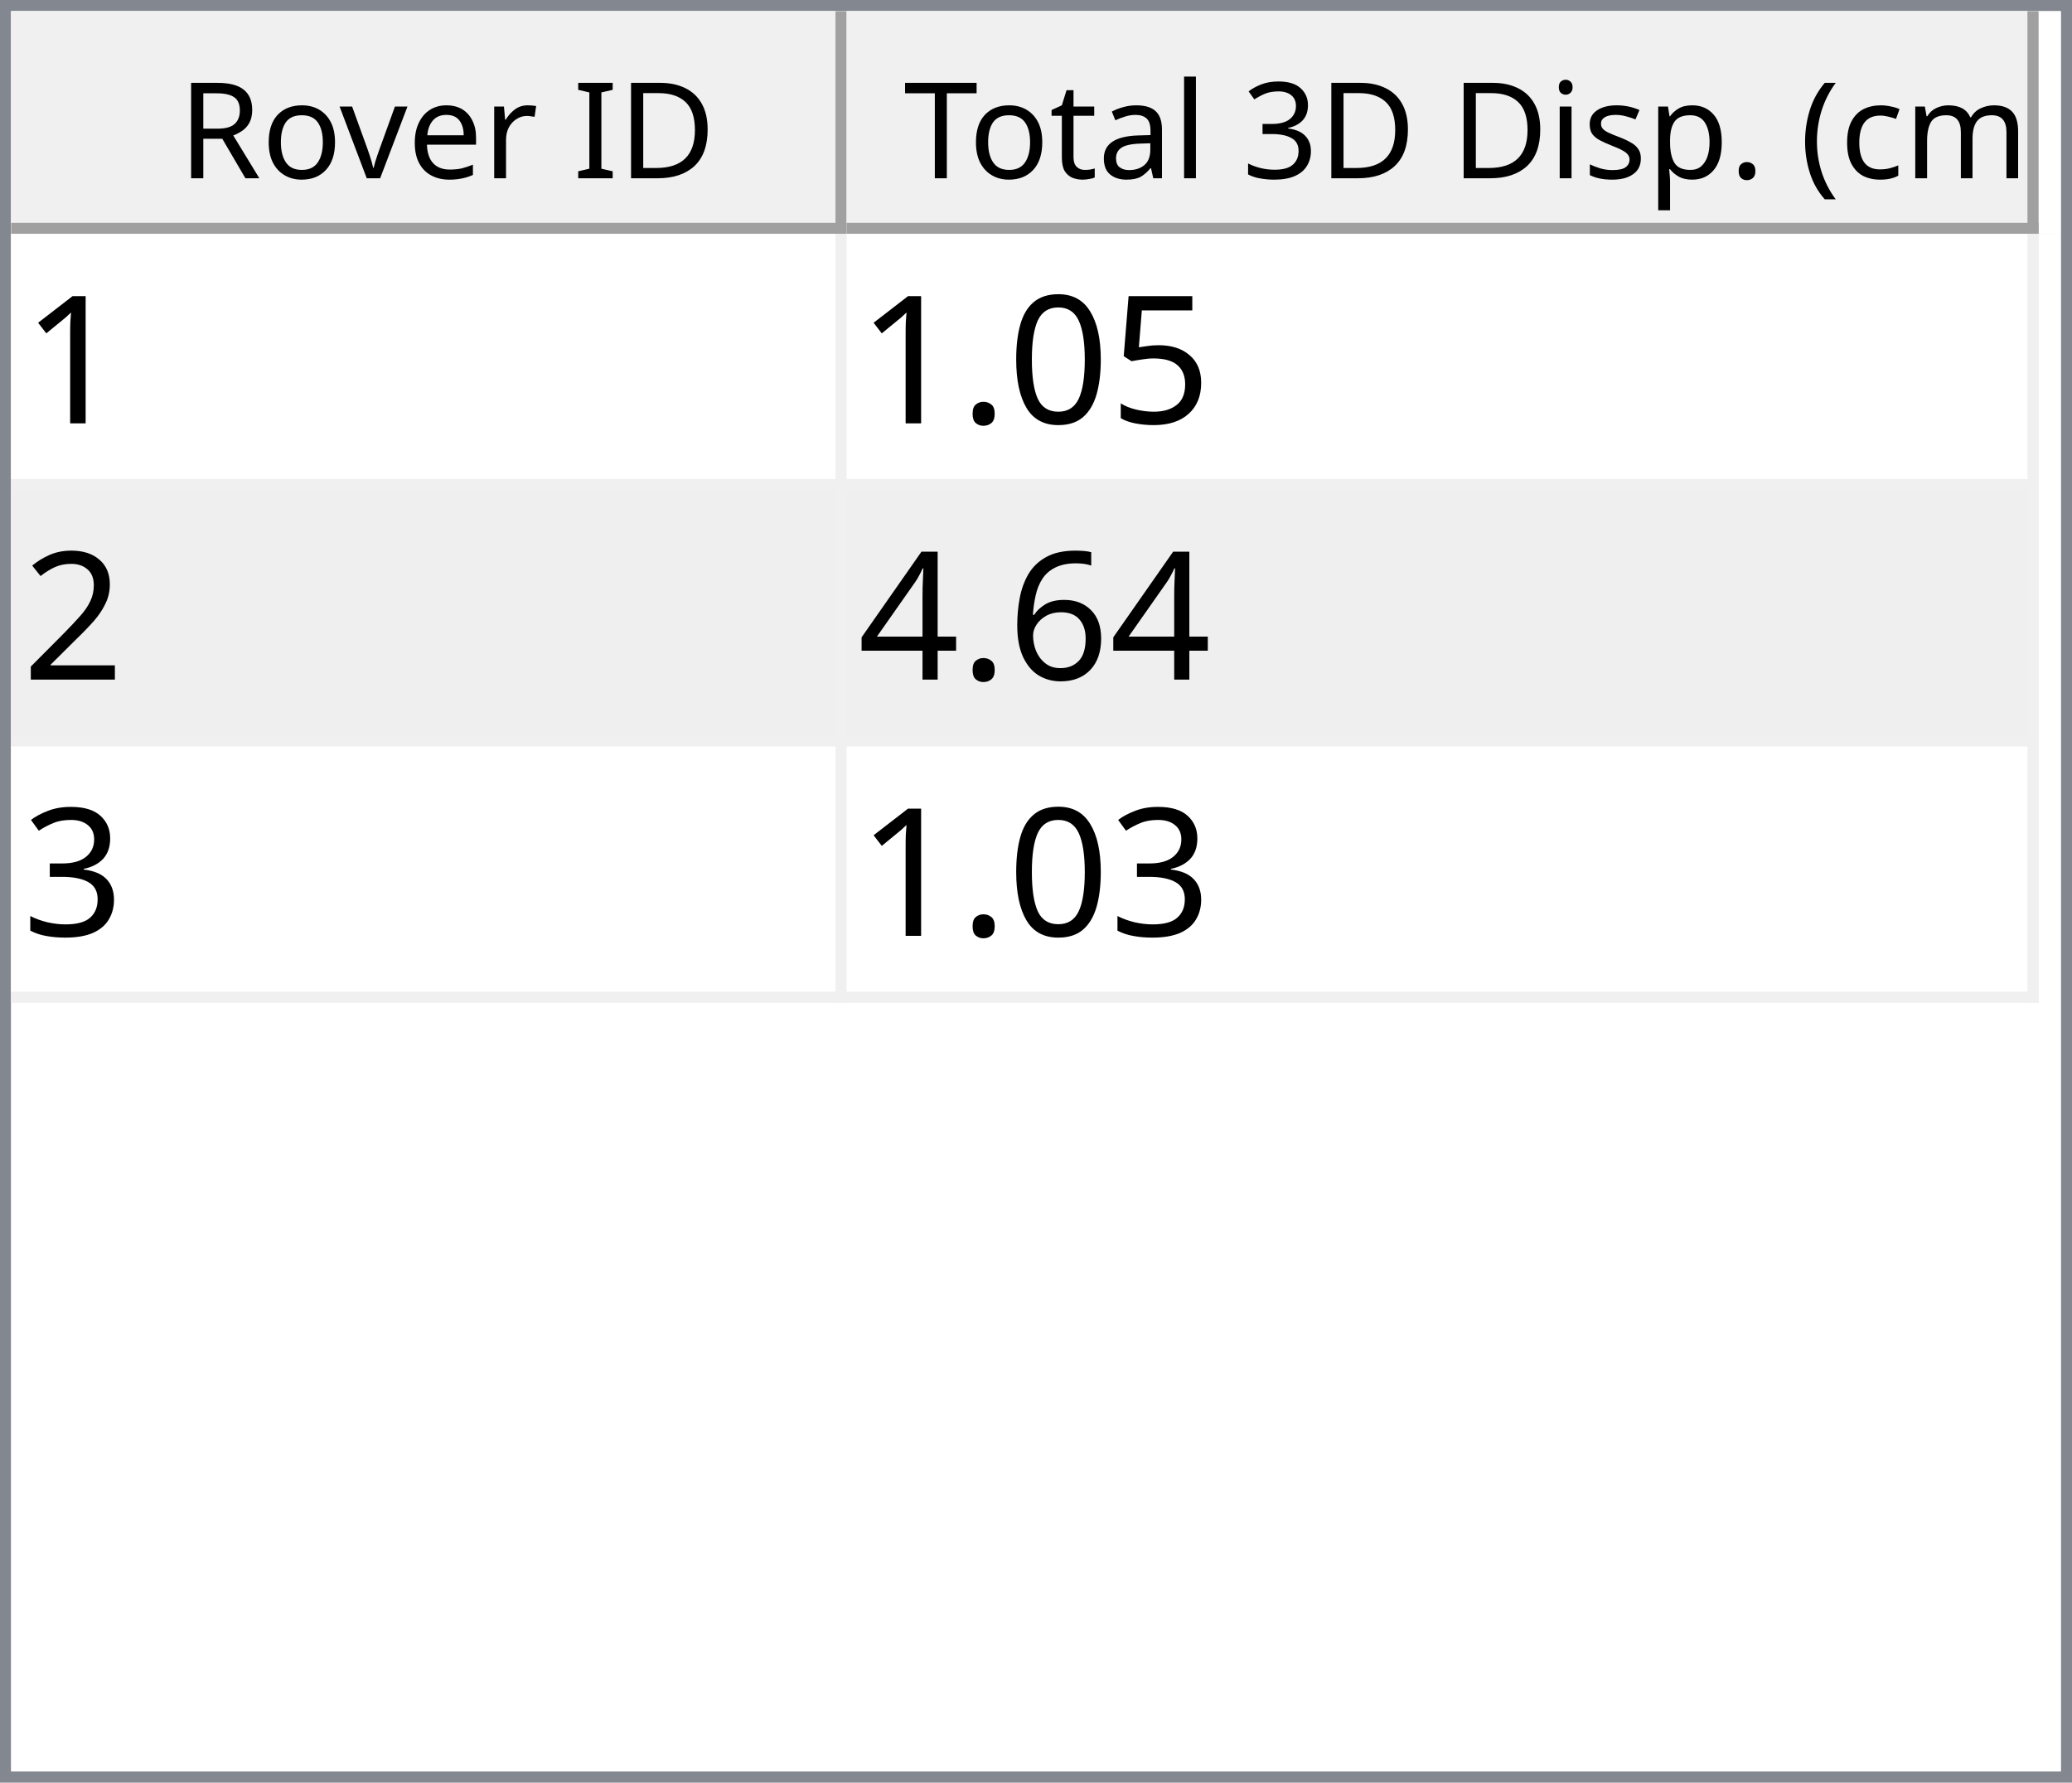
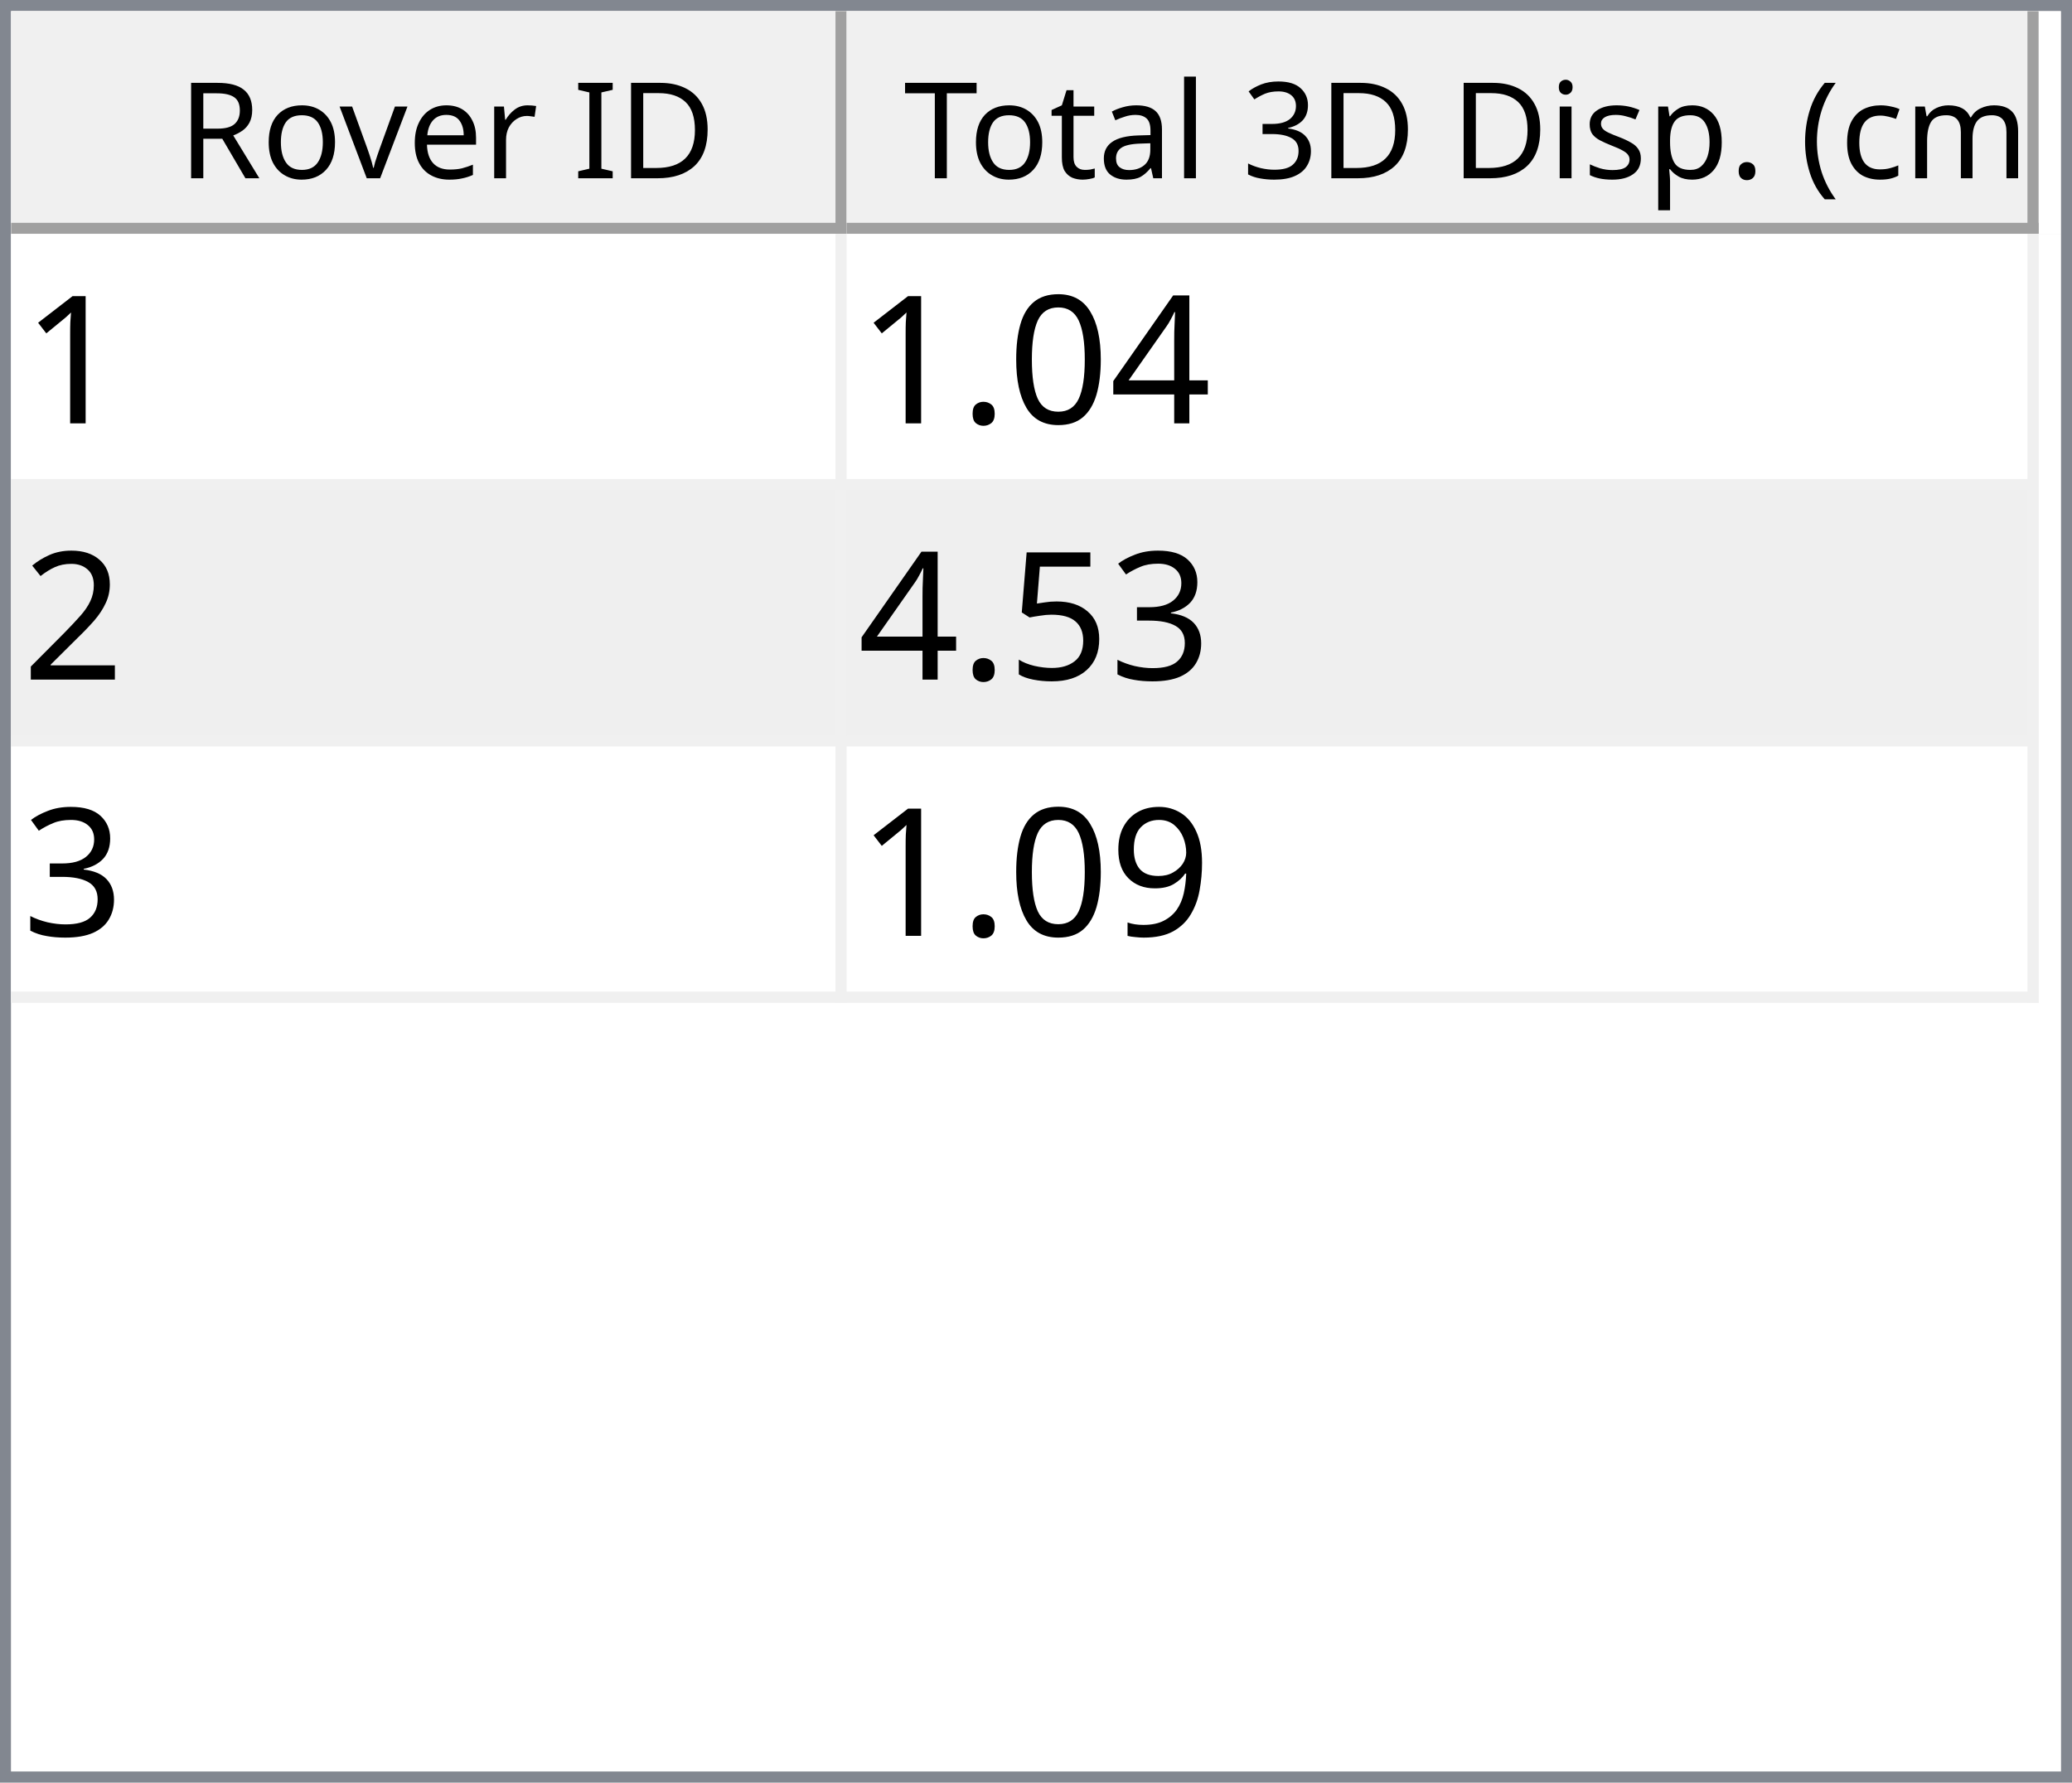
<svg xmlns="http://www.w3.org/2000/svg" style="fill-opacity:1; color-rendering:auto; color-interpolation:auto; text-rendering:auto; stroke:black; stroke-linecap:square; stroke-miterlimit:10; shape-rendering:auto; stroke-opacity:1; fill:black; stroke-dasharray:none; font-weight:normal; stroke-width:1; font-family:'Dialog'; font-style:normal; stroke-linejoin:miter; font-size:12px; stroke-dashoffset:0; image-rendering:auto;" width="186" height="160">
  <defs id="genericDefs" />
  <g>
    <defs id="defs1">
      <clipPath clipPathUnits="userSpaceOnUse" id="clipPath1">
        <path d="M0 0 L186 0 L186 160 L0 160 L0 0 Z" />
      </clipPath>
      <clipPath clipPathUnits="userSpaceOnUse" id="clipPath2">
        <path d="M0 0 L0 160 L186 160 L186 0 Z" />
      </clipPath>
      <clipPath clipPathUnits="userSpaceOnUse" id="clipPath3">
        <path d="M0 0 L0 20 L184 20 L184 0 Z" />
      </clipPath>
      <clipPath clipPathUnits="userSpaceOnUse" id="clipPath4">
        <path d="M0 0 L0 20 L75 20 L75 0 Z" />
      </clipPath>
      <clipPath clipPathUnits="userSpaceOnUse" id="clipPath5">
        <path d="M1 1 L1 19 L74 19 L74 1 Z" />
      </clipPath>
      <clipPath clipPathUnits="userSpaceOnUse" id="clipPath6">
        <path d="M0 0 L0 18 L73 18 L73 0 Z" />
      </clipPath>
      <clipPath clipPathUnits="userSpaceOnUse" id="clipPath7">
        <path d="M-0.5 -0.5 L-0.5 19.5 L74.5 19.5 L74.5 -0.5 Z" />
      </clipPath>
      <clipPath clipPathUnits="userSpaceOnUse" id="clipPath8">
        <path d="M0 0 L0 20 L107 20 L107 0 Z" />
      </clipPath>
      <clipPath clipPathUnits="userSpaceOnUse" id="clipPath9">
        <path d="M1 1 L1 19 L106 19 L106 1 Z" />
      </clipPath>
      <clipPath clipPathUnits="userSpaceOnUse" id="clipPath10">
        <path d="M0 0 L0 18 L105 18 L105 0 Z" />
      </clipPath>
      <clipPath clipPathUnits="userSpaceOnUse" id="clipPath11">
        <path d="M-0.5 -0.5 L-0.5 19.5 L106.5 19.5 L106.5 -0.5 Z" />
      </clipPath>
      <clipPath clipPathUnits="userSpaceOnUse" id="clipPath12">
        <path d="M0 0 L0 138 L184 138 L184 0 Z" />
      </clipPath>
      <clipPath clipPathUnits="userSpaceOnUse" id="clipPath13">
        <path d="M0 0 L0 69 L182 69 L182 0 Z" />
      </clipPath>
      <clipPath clipPathUnits="userSpaceOnUse" id="clipPath14">
        <path d="M-0.5 -0.5 L-0.5 68.5 L181.5 68.5 L181.5 -0.5 Z" />
      </clipPath>
      <clipPath clipPathUnits="userSpaceOnUse" id="clipPath15">
        <path d="M0 0 L0 22 L74 22 L74 0 Z" />
      </clipPath>
      <clipPath clipPathUnits="userSpaceOnUse" id="clipPath16">
        <path d="M0 0 L0 22 L106 22 L106 0 Z" />
      </clipPath>
      <font horiz-adv-x="64.551" id="font1">
        <font-face ascent="107.91" descent="25.098" units-per-em="100" style="font-style:normal; font-family:Segoe UI; font-weight:normal;" />
        <missing-glyph horiz-adv-x="64.551" d="M8.109 0 L8.109 68.266 L56.453 68.266 L56.453 0 L8.109 0 ZM15.328 7.234 L49.219 7.234 L49.219 61.031 L15.328 61.031 L15.328 7.234 Z" />
        <glyph unicode="D" horiz-adv-x="70.117" d="M9.188 0 L9.188 70.016 L28.516 70.016 Q65.531 70.016 65.531 35.891 Q65.531 19.672 55.25 9.836 Q44.969 0 27.734 0 L9.188 0 ZM17.391 62.594 L17.391 7.422 L27.828 7.422 Q41.609 7.422 49.273 14.797 Q56.938 22.172 56.938 35.688 Q56.938 62.594 28.328 62.594 L17.391 62.594 Z" />
        <glyph unicode="I" horiz-adv-x="26.611" d="M17.391 0 L9.188 0 L9.188 70.016 L17.391 70.016 L17.391 0 Z" />
        <glyph unicode=" " horiz-adv-x="27.393" d="" />
        <glyph unicode="r" horiz-adv-x="34.766" d="M34.188 41.891 Q32.078 43.5 28.125 43.5 Q23 43.5 19.555 38.672 Q16.109 33.844 16.109 25.484 L16.109 0 L8.109 0 L8.109 50 L16.109 50 L16.109 39.703 L16.312 39.703 Q18.016 44.969 21.531 47.922 Q25.047 50.875 29.391 50.875 Q32.516 50.875 34.188 50.203 L34.188 41.891 Z" />
        <glyph unicode="e" horiz-adv-x="52.295" d="M48.297 23 L12.984 23 Q13.188 14.656 17.484 10.109 Q21.781 5.562 29.297 5.562 Q37.75 5.562 44.828 11.141 L44.828 3.609 Q38.234 -1.172 27.391 -1.172 Q16.797 -1.172 10.742 5.641 Q4.688 12.453 4.688 24.812 Q4.688 36.469 11.305 43.82 Q17.922 51.172 27.734 51.172 Q37.547 51.172 42.922 44.828 Q48.297 38.484 48.297 27.203 L48.297 23 ZM40.094 29.781 Q40.047 36.719 36.75 40.578 Q33.453 44.438 27.594 44.438 Q21.922 44.438 17.969 40.383 Q14.016 36.328 13.094 29.781 L40.094 29.781 Z" />
        <glyph unicode="v" horiz-adv-x="47.9" d="M47.406 50 L27.484 0 L19.625 0 L0.688 50 L9.469 50 L22.172 13.672 Q23.578 9.672 23.922 6.688 L24.125 6.688 Q24.609 10.453 25.688 13.484 L38.969 50 L47.406 50 Z" />
        <glyph unicode="o" horiz-adv-x="58.594" d="M29 -1.172 Q17.922 -1.172 11.305 5.836 Q4.688 12.844 4.688 24.422 Q4.688 37.016 11.57 44.094 Q18.453 51.172 30.172 51.172 Q41.359 51.172 47.633 44.289 Q53.906 37.406 53.906 25.203 Q53.906 13.234 47.141 6.031 Q40.375 -1.172 29 -1.172 ZM29.594 44.438 Q21.875 44.438 17.383 39.188 Q12.891 33.938 12.891 24.703 Q12.891 15.828 17.43 10.695 Q21.969 5.562 29.594 5.562 Q37.359 5.562 41.531 10.594 Q45.703 15.625 45.703 24.906 Q45.703 34.281 41.531 39.359 Q37.359 44.438 29.594 44.438 Z" />
        <glyph unicode="R" horiz-adv-x="59.814" d="M59.375 0 L49.609 0 L37.891 19.625 Q36.281 22.359 34.766 24.289 Q33.25 26.219 31.664 27.438 Q30.078 28.656 28.25 29.219 Q26.422 29.781 24.125 29.781 L17.391 29.781 L17.391 0 L9.188 0 L9.188 70.016 L30.078 70.016 Q34.672 70.016 38.555 68.867 Q42.438 67.719 45.289 65.375 Q48.141 63.031 49.758 59.547 Q51.375 56.062 51.375 51.375 Q51.375 47.703 50.273 44.656 Q49.172 41.609 47.148 39.211 Q45.125 36.812 42.266 35.133 Q39.406 33.453 35.844 32.516 L35.844 32.328 Q37.594 31.547 38.891 30.547 Q40.188 29.547 41.359 28.18 Q42.531 26.812 43.68 25.078 Q44.828 23.344 46.234 21.047 L59.375 0 ZM17.391 62.594 L17.391 37.203 L28.516 37.203 Q31.594 37.203 34.203 38.133 Q36.812 39.062 38.719 40.797 Q40.625 42.531 41.703 45.047 Q42.781 47.562 42.781 50.688 Q42.781 56.297 39.141 59.445 Q35.5 62.594 28.609 62.594 L17.391 62.594 Z" />
        <glyph unicode=")" horiz-adv-x="30.176" d="M8.297 -15.922 L1.172 -15.922 Q16.406 2.344 16.406 26.812 Q16.406 51.469 1.078 70.016 L8.297 70.016 Q23.531 52.156 23.531 26.703 Q23.531 1.375 8.297 -15.922 Z" />
        <glyph unicode="m" horiz-adv-x="86.133" d="M79.109 0 L71.094 0 L71.094 28.719 Q71.094 37.016 68.531 40.727 Q65.969 44.438 59.906 44.438 Q54.781 44.438 51.195 39.75 Q47.609 35.062 47.609 28.516 L47.609 0 L39.594 0 L39.594 29.688 Q39.594 44.438 28.219 44.438 Q22.953 44.438 19.531 40.016 Q16.109 35.594 16.109 28.516 L16.109 0 L8.109 0 L8.109 50 L16.109 50 L16.109 42.094 L16.312 42.094 Q21.625 51.172 31.844 51.172 Q36.969 51.172 40.773 48.312 Q44.578 45.453 46 40.828 Q51.562 51.172 62.594 51.172 Q79.109 51.172 79.109 30.812 L79.109 0 Z" />
        <glyph unicode="c" horiz-adv-x="46.191" d="M42.188 2.297 Q36.422 -1.172 28.516 -1.172 Q17.828 -1.172 11.258 5.789 Q4.688 12.75 4.688 23.828 Q4.688 36.188 11.766 43.68 Q18.844 51.172 30.672 51.172 Q37.25 51.172 42.281 48.734 L42.281 40.531 Q36.719 44.438 30.375 44.438 Q22.703 44.438 17.797 38.945 Q12.891 33.453 12.891 24.516 Q12.891 15.719 17.508 10.641 Q22.125 5.562 29.891 5.562 Q36.422 5.562 42.188 9.906 L42.188 2.297 Z" />
        <glyph unicode="(" horiz-adv-x="30.176" d="M29.109 -15.922 L21.969 -15.922 Q6.844 1.375 6.844 26.703 Q6.844 52.156 21.969 70.016 L29.203 70.016 Q13.875 51.469 13.875 26.812 Q13.875 2.344 29.109 -15.922 Z" />
        <glyph unicode="." horiz-adv-x="21.68" d="M10.891 -1.078 Q8.641 -1.078 7.055 0.539 Q5.469 2.156 5.469 4.391 Q5.469 6.641 7.055 8.273 Q8.641 9.906 10.891 9.906 Q13.188 9.906 14.797 8.273 Q16.406 6.641 16.406 4.391 Q16.406 2.156 14.797 0.539 Q13.188 -1.078 10.891 -1.078 Z" />
        <glyph unicode="p" horiz-adv-x="58.789" d="M16.312 7.234 L16.109 7.234 L16.109 -23 L8.109 -23 L8.109 50 L16.109 50 L16.109 41.219 L16.312 41.219 Q22.219 51.172 33.594 51.172 Q43.266 51.172 48.688 44.461 Q54.109 37.75 54.109 26.469 Q54.109 13.922 48 6.375 Q41.891 -1.172 31.297 -1.172 Q21.578 -1.172 16.312 7.234 ZM16.109 27.391 L16.109 20.406 Q16.109 14.203 20.141 9.883 Q24.172 5.562 30.375 5.562 Q37.641 5.562 41.773 11.133 Q45.906 16.703 45.906 26.609 Q45.906 34.969 42.047 39.703 Q38.188 44.438 31.594 44.438 Q24.609 44.438 20.359 39.578 Q16.109 34.719 16.109 27.391 Z" />
        <glyph unicode="s" horiz-adv-x="42.432" d="M5.078 1.812 L5.078 10.406 Q11.625 5.562 19.484 5.562 Q30.031 5.562 30.031 12.594 Q30.031 14.594 29.125 15.992 Q28.219 17.391 26.68 18.461 Q25.141 19.531 23.07 20.383 Q21 21.234 18.609 22.172 Q15.281 23.484 12.766 24.828 Q10.25 26.172 8.57 27.859 Q6.891 29.547 6.031 31.695 Q5.172 33.844 5.172 36.719 Q5.172 40.234 6.789 42.945 Q8.406 45.656 11.086 47.484 Q13.766 49.312 17.211 50.242 Q20.656 51.172 24.312 51.172 Q30.812 51.172 35.938 48.922 L35.938 40.828 Q30.422 44.438 23.25 44.438 Q21 44.438 19.195 43.922 Q17.391 43.406 16.094 42.477 Q14.797 41.547 14.086 40.258 Q13.375 38.969 13.375 37.406 Q13.375 35.453 14.086 34.133 Q14.797 32.812 16.164 31.789 Q17.531 30.766 19.484 29.938 Q21.438 29.109 23.922 28.125 Q27.25 26.859 29.883 25.516 Q32.516 24.172 34.375 22.484 Q36.234 20.797 37.234 18.602 Q38.234 16.406 38.234 13.375 Q38.234 9.672 36.602 6.938 Q34.969 4.203 32.234 2.398 Q29.5 0.594 25.93 -0.289 Q22.359 -1.172 18.453 -1.172 Q10.75 -1.172 5.078 1.812 Z" />
        <glyph unicode="i" horiz-adv-x="24.219" d="M12.203 62.703 Q10.062 62.703 8.547 64.164 Q7.031 65.625 7.031 67.875 Q7.031 70.125 8.547 71.609 Q10.062 73.094 12.203 73.094 Q14.406 73.094 15.945 71.609 Q17.484 70.125 17.484 67.875 Q17.484 65.719 15.945 64.211 Q14.406 62.703 12.203 62.703 ZM16.109 0 L8.109 0 L8.109 50 L16.109 50 L16.109 0 Z" />
        <glyph unicode="3" horiz-adv-x="53.906" d="M46.531 19.828 Q46.531 15.094 44.75 11.211 Q42.969 7.328 39.719 4.57 Q36.469 1.812 31.93 0.297 Q27.391 -1.219 21.922 -1.219 Q11.922 -1.219 6 2.594 L6 11.188 Q13.094 5.609 22.219 5.609 Q25.875 5.609 28.828 6.539 Q31.781 7.469 33.906 9.227 Q36.031 10.984 37.18 13.477 Q38.328 15.969 38.328 19.094 Q38.328 32.812 18.797 32.812 L12.984 32.812 L12.984 39.594 L18.5 39.594 Q35.797 39.594 35.797 52.484 Q35.797 64.406 22.609 64.406 Q15.188 64.406 8.688 59.422 L8.688 67.188 Q15.375 71.188 24.609 71.188 Q29 71.188 32.57 69.969 Q36.141 68.75 38.68 66.555 Q41.219 64.359 42.609 61.281 Q44 58.203 44 54.5 Q44 40.672 30.031 36.719 L30.031 36.531 Q33.594 36.141 36.625 34.797 Q39.656 33.453 41.852 31.305 Q44.047 29.156 45.289 26.25 Q46.531 23.344 46.531 19.828 Z" />
        <glyph unicode="l" horiz-adv-x="24.219" d="M16.109 0 L8.109 0 L8.109 74.031 L16.109 74.031 L16.109 0 Z" />
        <glyph unicode="a" horiz-adv-x="50.879" d="M43.891 0 L35.891 0 L35.891 7.812 L35.688 7.812 Q30.469 -1.172 20.312 -1.172 Q12.844 -1.172 8.617 2.781 Q4.391 6.734 4.391 13.281 Q4.391 27.297 20.906 29.594 L35.891 31.688 Q35.891 44.438 25.594 44.438 Q16.547 44.438 9.281 38.281 L9.281 46.484 Q16.656 51.172 26.266 51.172 Q43.891 51.172 43.891 32.516 L43.891 0 ZM35.891 25.297 L23.828 23.641 Q18.266 22.859 15.43 20.875 Q12.594 18.891 12.594 13.875 Q12.594 10.203 15.211 7.883 Q17.828 5.562 22.172 5.562 Q28.125 5.562 32.008 9.742 Q35.891 13.922 35.891 20.312 L35.891 25.297 Z" />
        <glyph unicode="t" horiz-adv-x="33.887" d="M31.297 0.484 Q28.469 -1.078 23.828 -1.078 Q10.688 -1.078 10.688 13.578 L10.688 43.172 L2.094 43.172 L2.094 50 L10.688 50 L10.688 62.203 L18.703 64.797 L18.703 50 L31.297 50 L31.297 43.172 L18.703 43.172 L18.703 14.984 Q18.703 9.969 20.414 7.82 Q22.125 5.672 26.078 5.672 Q29.109 5.672 31.297 7.328 L31.297 0.484 Z" />
        <glyph unicode="T" horiz-adv-x="52.393" d="M50.594 62.594 L30.375 62.594 L30.375 0 L22.172 0 L22.172 62.594 L2 62.594 L2 70.016 L50.594 70.016 L50.594 62.594 Z" />
      </font>
      <font horiz-adv-x="75.0" id="font2">
        <font-face ascent="100.537" descent="21.973" units-per-em="100" style="font-style:normal; font-family:sans-serif; font-weight:normal;" />
        <missing-glyph horiz-adv-x="75.0" d="M12.5 0 L12.5 62.5 L62.5 62.5 L62.5 0 L12.5 0 ZM14.062 1.562 L60.938 1.562 L60.938 60.938 L14.062 60.938 L14.062 1.562 Z" />
        <glyph unicode="1" horiz-adv-x="55.615" d="M37.25 0 L28.469 0 L28.469 56 Q25.297 52.984 20.141 49.953 Q14.984 46.922 10.891 45.406 L10.891 53.906 Q18.266 57.375 23.781 62.305 Q29.297 67.234 31.594 71.875 L37.25 71.875 L37.25 0 Z" />
-         <glyph unicode="5" horiz-adv-x="55.615" d="M4.156 18.75 L13.375 19.531 Q14.406 12.797 18.141 9.398 Q21.875 6 27.156 6 Q33.5 6 37.891 10.789 Q42.281 15.578 42.281 23.484 Q42.281 31 38.062 35.352 Q33.844 39.703 27 39.703 Q22.75 39.703 19.336 37.773 Q15.922 35.844 13.969 32.766 L5.719 33.844 L12.641 70.609 L48.25 70.609 L48.25 62.203 L19.672 62.203 L15.828 42.969 Q22.266 47.469 29.344 47.469 Q38.719 47.469 45.164 40.969 Q51.609 34.469 51.609 24.266 Q51.609 14.547 45.953 7.469 Q39.062 -1.219 27.156 -1.219 Q17.391 -1.219 11.211 4.25 Q5.031 9.719 4.156 18.75 Z" />
+         <glyph unicode="4" horiz-adv-x="55.615" d="M32.328 0 L32.328 17.141 L1.266 17.141 L1.266 25.203 L33.938 71.578 L41.109 71.578 L41.109 25.203 L50.781 25.203 L50.781 17.141 L41.109 17.141 L41.109 0 L32.328 0 ZM32.328 25.203 L32.328 57.469 L9.906 25.203 L32.328 25.203 Z" />
        <glyph unicode="0" horiz-adv-x="55.615" d="M4.156 35.297 Q4.156 48 6.766 55.742 Q9.375 63.484 14.523 67.68 Q19.672 71.875 27.484 71.875 Q33.25 71.875 37.594 69.555 Q41.938 67.234 44.773 62.867 Q47.609 58.5 49.219 52.227 Q50.828 45.953 50.828 35.297 Q50.828 22.703 48.242 14.969 Q45.656 7.234 40.508 3.008 Q35.359 -1.219 27.484 -1.219 Q17.141 -1.219 11.234 6.203 Q4.156 15.141 4.156 35.297 ZM13.188 35.297 Q13.188 17.672 17.312 11.836 Q21.438 6 27.484 6 Q33.547 6 37.672 11.859 Q41.797 17.719 41.797 35.297 Q41.797 52.984 37.672 58.789 Q33.547 64.594 27.391 64.594 Q21.344 64.594 17.719 59.469 Q13.188 52.938 13.188 35.297 Z" />
        <glyph unicode="." horiz-adv-x="27.783" d="M9.078 0 L9.078 10.016 L19.094 10.016 L19.094 0 L9.078 0 Z" />
        <glyph unicode="2" horiz-adv-x="55.615" d="M50.344 8.453 L50.344 0 L3.031 0 Q2.938 3.172 4.047 6.109 Q5.859 10.938 9.836 15.625 Q13.812 20.312 21.344 26.469 Q33.016 36.031 37.117 41.625 Q41.219 47.219 41.219 52.203 Q41.219 57.422 37.477 61.008 Q33.734 64.594 27.734 64.594 Q21.391 64.594 17.578 60.789 Q13.766 56.984 13.719 50.25 L4.688 51.172 Q5.609 61.281 11.664 66.578 Q17.719 71.875 27.938 71.875 Q38.234 71.875 44.242 66.164 Q50.25 60.453 50.25 52 Q50.25 47.703 48.492 43.555 Q46.734 39.406 42.656 34.812 Q38.578 30.219 29.109 22.219 Q21.188 15.578 18.945 13.211 Q16.703 10.844 15.234 8.453 L50.344 8.453 Z" />
-         <glyph unicode="6" horiz-adv-x="55.615" d="M49.75 54.047 L41.016 53.375 Q39.844 58.547 37.703 60.891 Q34.125 64.656 28.906 64.656 Q24.703 64.656 21.531 62.312 Q17.391 59.281 14.992 53.469 Q12.594 47.656 12.5 36.922 Q15.672 41.75 20.266 44.094 Q24.859 46.438 29.891 46.438 Q38.672 46.438 44.852 39.969 Q51.031 33.5 51.031 23.25 Q51.031 16.5 48.125 10.719 Q45.219 4.938 40.141 1.859 Q35.062 -1.219 28.609 -1.219 Q17.625 -1.219 10.695 6.859 Q3.766 14.938 3.766 33.5 Q3.766 54.25 11.422 63.672 Q18.109 71.875 29.438 71.875 Q37.891 71.875 43.289 67.141 Q48.688 62.406 49.75 54.047 ZM13.875 23.188 Q13.875 18.656 15.797 14.508 Q17.719 10.359 21.188 8.18 Q24.656 6 28.469 6 Q34.031 6 38.039 10.492 Q42.047 14.984 42.047 22.703 Q42.047 30.125 38.086 34.398 Q34.125 38.672 28.125 38.672 Q22.172 38.672 18.023 34.398 Q13.875 30.125 13.875 23.188 Z" />
-         <glyph unicode="4" horiz-adv-x="55.615" d="M32.328 0 L32.328 17.141 L1.266 17.141 L1.266 25.203 L33.938 71.578 L41.109 71.578 L41.109 25.203 L50.781 25.203 L50.781 17.141 L41.109 17.141 L41.109 0 L32.328 0 ZM32.328 25.203 L32.328 57.469 L9.906 25.203 L32.328 25.203 Z" />
        <glyph unicode="3" horiz-adv-x="55.615" d="M4.203 18.891 L12.984 20.062 Q14.5 12.594 18.141 9.297 Q21.781 6 27 6 Q33.203 6 37.477 10.297 Q41.75 14.594 41.75 20.953 Q41.75 27 37.797 30.93 Q33.844 34.859 27.734 34.859 Q25.25 34.859 21.531 33.891 L22.516 41.609 Q23.391 41.5 23.922 41.5 Q29.547 41.5 34.039 44.43 Q38.531 47.359 38.531 53.469 Q38.531 58.297 35.258 61.477 Q31.984 64.656 26.812 64.656 Q21.688 64.656 18.266 61.43 Q14.844 58.203 13.875 51.766 L5.078 53.328 Q6.688 62.156 12.398 67.016 Q18.109 71.875 26.609 71.875 Q32.469 71.875 37.398 69.359 Q42.328 66.844 44.945 62.5 Q47.562 58.156 47.562 53.266 Q47.562 48.641 45.07 44.828 Q42.578 41.016 37.703 38.766 Q44.047 37.312 47.562 32.695 Q51.078 28.078 51.078 21.141 Q51.078 11.766 44.242 5.25 Q37.406 -1.266 26.953 -1.266 Q17.531 -1.266 11.305 4.352 Q5.078 9.969 4.203 18.891 Z" />
+         <glyph unicode="5" horiz-adv-x="55.615" d="M4.156 18.75 L13.375 19.531 Q14.406 12.797 18.141 9.398 Q21.875 6 27.156 6 Q33.5 6 37.891 10.789 Q42.281 15.578 42.281 23.484 Q42.281 31 38.062 35.352 Q33.844 39.703 27 39.703 Q22.75 39.703 19.336 37.773 Q15.922 35.844 13.969 32.766 L5.719 33.844 L12.641 70.609 L48.25 70.609 L48.25 62.203 L19.672 62.203 L15.828 42.969 Q22.266 47.469 29.344 47.469 Q38.719 47.469 45.164 40.969 Q51.609 34.469 51.609 24.266 Q51.609 14.547 45.953 7.469 Q39.062 -1.219 27.156 -1.219 Q17.391 -1.219 11.211 4.25 Q5.031 9.719 4.156 18.75 Z" />
+         <glyph unicode="9" horiz-adv-x="55.615" d="M5.469 16.547 L13.922 17.328 Q14.984 11.375 18.016 8.688 Q21.047 6 25.781 6 Q29.828 6 32.883 7.859 Q35.938 9.719 37.891 12.82 Q39.844 15.922 41.164 21.195 Q42.484 26.469 42.484 31.938 Q42.484 32.516 42.438 33.688 Q39.797 29.5 35.234 26.883 Q30.672 24.266 25.344 24.266 Q16.453 24.266 10.305 30.711 Q4.156 37.156 4.156 47.703 Q4.156 58.594 10.578 65.234 Q17 71.875 26.656 71.875 Q33.641 71.875 39.43 68.117 Q45.219 64.359 48.219 57.398 Q51.219 50.438 51.219 37.25 Q51.219 23.531 48.242 15.406 Q45.266 7.281 39.383 3.031 Q33.5 -1.219 25.594 -1.219 Q17.188 -1.219 11.867 3.445 Q6.547 8.109 5.469 16.547 ZM41.453 48.141 Q41.453 55.719 37.43 60.156 Q33.406 64.594 27.734 64.594 Q21.875 64.594 17.531 59.812 Q13.188 55.031 13.188 47.406 Q13.188 40.578 17.312 36.305 Q21.438 32.031 27.484 32.031 Q33.594 32.031 37.523 36.305 Q41.453 40.578 41.453 48.141 Z" />
      </font>
    </defs>
    <g style="fill:white; stroke:white;">
      <rect x="0" y="0" width="186" style="clip-path:url(#clipPath1); stroke:none;" height="160" />
    </g>
    <g style="fill:white; text-rendering:optimizeSpeed; color-rendering:optimizeSpeed; image-rendering:optimizeSpeed; shape-rendering:crispEdges; stroke:white; color-interpolation:sRGB;">
      <rect x="0" width="186" height="160" y="0" style="stroke:none;" />
      <path style="stroke:none;" d="M0 160 L186 160 L186 0 L0 0 Z" />
    </g>
    <g style="fill:rgb(240,240,240); font-family:'Segoe UI'; stroke:rgb(240,240,240);">
      <rect x="0" y="0" width="186" style="clip-path:url(#clipPath2); stroke:none;" height="160" />
    </g>
    <g style="fill:rgb(130,135,144); font-family:'Segoe UI'; stroke:rgb(130,135,144);">
      <path d="M0 0 L186 0 L186 160 L0 160 L0 0 ZM1 1 L185 1 L185 159 L1 159 L1 1 Z" style="fill-rule:evenodd; clip-path:url(#clipPath2); stroke:none;" />
    </g>
    <g style="fill:white; font-family:'Segoe UI'; stroke:white;" transform="translate(1,1)">
      <rect x="0" y="0" width="184" style="clip-path:url(#clipPath3); stroke:none;" height="20" />
    </g>
    <g style="fill:rgb(240,240,240); font-family:'Segoe UI'; stroke:rgb(240,240,240);" transform="translate(1,1)">
      <rect x="0" y="0" width="75" style="clip-path:url(#clipPath4); stroke:none;" height="20" />
    </g>
    <g style="font-family:'Segoe UI';" transform="translate(2,2)">
      <text x="14" xml:space="preserve" y="14" style="clip-path:url(#clipPath6); stroke:none;">Rover ID</text>
    </g>
    <g style="fill:rgb(160,160,160); font-family:'Segoe UI'; stroke:rgb(160,160,160); stroke-linejoin:bevel;" transform="translate(1.5,1.5)">
      <line x1="74" x2="74" y1="0" style="fill:none; clip-path:url(#clipPath7);" y2="19" />
    </g>
    <g style="fill:rgb(160,160,160); font-family:'Segoe UI'; stroke:rgb(160,160,160); stroke-linejoin:bevel;" transform="matrix(1,0,0,1,1,1) translate(0.5,0.5)">
      <line x1="0" x2="74" y1="19" style="fill:none; clip-path:url(#clipPath7);" y2="19" />
    </g>
    <g style="fill:rgb(240,240,240); font-family:'Segoe UI'; stroke:rgb(240,240,240);" transform="translate(76,1)">
      <rect x="0" y="0" width="107" style="clip-path:url(#clipPath8); stroke:none;" height="20" />
    </g>
    <g style="font-family:'Segoe UI';" transform="translate(77,2)">
      <text x="1" xml:space="preserve" y="14" style="clip-path:url(#clipPath10); stroke:none;"> Total 3D Disp. (cm)</text>
    </g>
    <g style="fill:rgb(160,160,160); font-family:'Segoe UI'; stroke:rgb(160,160,160); stroke-linejoin:bevel;" transform="translate(76.5,1.5)">
      <line x1="106" x2="106" y1="0" style="fill:none; clip-path:url(#clipPath11);" y2="19" />
    </g>
    <g style="fill:rgb(160,160,160); font-family:'Segoe UI'; stroke:rgb(160,160,160); stroke-linejoin:bevel;" transform="matrix(1,0,0,1,76,1) translate(0.5,0.5)">
      <line x1="0" x2="106" y1="19" style="fill:none; clip-path:url(#clipPath11);" y2="19" />
    </g>
    <g style="fill:white; font-family:'Segoe UI'; stroke:white;" transform="translate(1,21)">
      <rect x="0" y="0" width="184" style="clip-path:url(#clipPath12); stroke:none;" height="138" />
    </g>
    <g style="fill:rgb(240,240,240); font-size:16px; font-family:sans-serif; stroke:rgb(240,240,240);" transform="translate(1,21)">
      <rect x="0" y="0" width="182" style="clip-path:url(#clipPath13); stroke:none;" height="69" />
      <line transform="translate(0.5,0.5)" x1="0" x2="181" y1="22" style="clip-path:url(#clipPath14); fill:none; stroke-linejoin:bevel;" y2="22" />
    </g>
    <g transform="matrix(1,0,0,1,1,21) translate(0.5,0.5)" style="fill:rgb(240,240,240); font-size:16px; font-family:sans-serif; stroke:rgb(240,240,240); stroke-linejoin:bevel;">
      <line x1="0" x2="181" y1="45" style="fill:none; clip-path:url(#clipPath14);" y2="45" />
    </g>
    <g transform="matrix(1,0,0,1,1,21) translate(0.5,0.5)" style="fill:rgb(240,240,240); font-size:16px; font-family:sans-serif; stroke:rgb(240,240,240); stroke-linejoin:bevel;">
      <line x1="0" x2="181" y1="68" style="fill:none; clip-path:url(#clipPath14);" y2="68" />
    </g>
    <g transform="matrix(1,0,0,1,1,21) translate(0.5,0.5)" style="fill:rgb(240,240,240); font-size:16px; font-family:sans-serif; stroke:rgb(240,240,240); stroke-linejoin:bevel;">
      <line x1="74" x2="74" y1="0" style="fill:none; clip-path:url(#clipPath14);" y2="68" />
    </g>
    <g transform="matrix(1,0,0,1,1,21) translate(0.5,0.5)" style="fill:rgb(240,240,240); font-size:16px; font-family:sans-serif; stroke:rgb(240,240,240); stroke-linejoin:bevel;">
      <line x1="181" x2="181" y1="0" style="fill:none; clip-path:url(#clipPath14);" y2="68" />
    </g>
    <g style="fill:white; font-size:16px; font-family:sans-serif; stroke:white;" transform="matrix(1,0,0,1,1,21)">
      <rect x="0" y="0" width="74" style="clip-path:url(#clipPath15); stroke:none;" height="22" />
      <text x="1" y="17" style="fill:black; clip-path:url(#clipPath15); stroke:none;" xml:space="preserve">1</text>
    </g>
    <g style="fill:white; font-size:16px; font-family:sans-serif; stroke:white;" transform="matrix(1,0,0,1,1,21) translate(75,0)">
      <rect x="0" y="0" width="106" style="clip-path:url(#clipPath16); stroke:none;" height="22" />
-       <text x="1" y="17" style="fill:black; clip-path:url(#clipPath16); stroke:none;" xml:space="preserve">1.05</text>
+       <text x="1" y="17" style="fill:black; clip-path:url(#clipPath16); stroke:none;" xml:space="preserve">1.04</text>
    </g>
    <g style="fill:rgb(239,239,239); font-size:16px; font-family:sans-serif; stroke:rgb(239,239,239);" transform="matrix(1,0,0,1,1,21) translate(0,23)">
      <rect x="0" y="0" width="74" style="clip-path:url(#clipPath15); stroke:none;" height="22" />
      <text x="1" y="17" style="fill:black; clip-path:url(#clipPath15); stroke:none;" xml:space="preserve">2</text>
    </g>
    <g style="fill:rgb(239,239,239); font-size:16px; font-family:sans-serif; stroke:rgb(239,239,239);" transform="matrix(1,0,0,1,1,21) translate(75,23)">
      <rect x="0" y="0" width="106" style="clip-path:url(#clipPath16); stroke:none;" height="22" />
-       <text x="1" y="17" style="fill:black; clip-path:url(#clipPath16); stroke:none;" xml:space="preserve">4.64</text>
+       <text x="1" y="17" style="fill:black; clip-path:url(#clipPath16); stroke:none;" xml:space="preserve">4.53</text>
    </g>
    <g style="fill:white; font-size:16px; font-family:sans-serif; stroke:white;" transform="matrix(1,0,0,1,1,21) translate(0,46)">
      <rect x="0" y="0" width="74" style="clip-path:url(#clipPath15); stroke:none;" height="22" />
      <text x="1" y="17" style="fill:black; clip-path:url(#clipPath15); stroke:none;" xml:space="preserve">3</text>
    </g>
    <g style="fill:white; font-size:16px; font-family:sans-serif; stroke:white;" transform="matrix(1,0,0,1,1,21) translate(75,46)">
      <rect x="0" y="0" width="106" style="clip-path:url(#clipPath16); stroke:none;" height="22" />
-       <text x="1" y="17" style="fill:black; clip-path:url(#clipPath16); stroke:none;" xml:space="preserve">1.03</text>
+       <text x="1" y="17" style="fill:black; clip-path:url(#clipPath16); stroke:none;" xml:space="preserve">1.09</text>
    </g>
  </g>
</svg>
